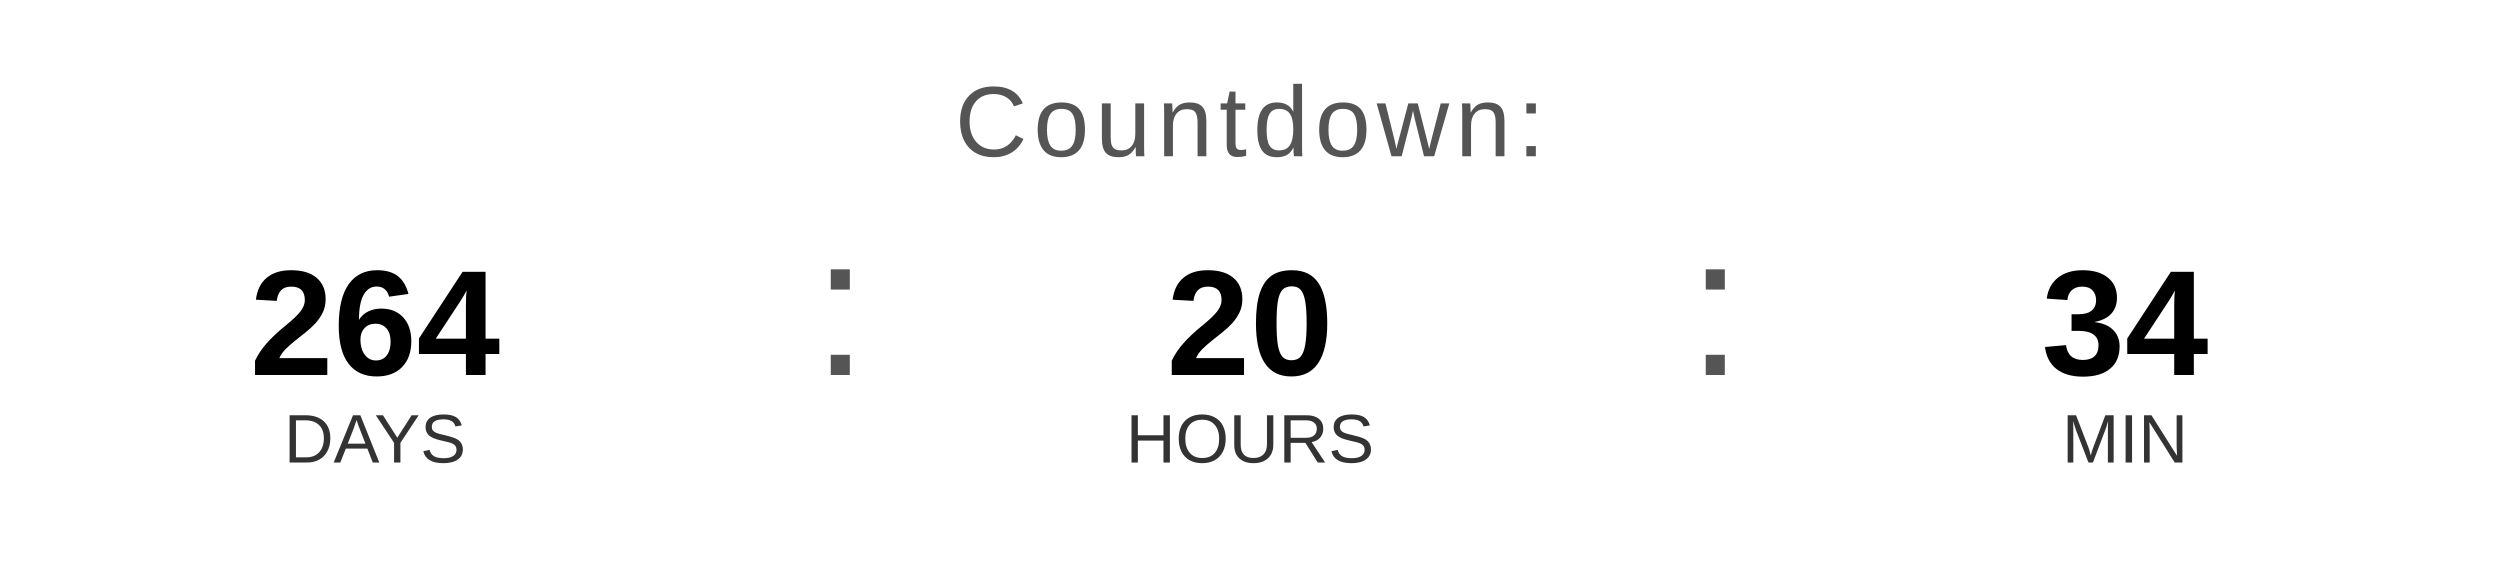
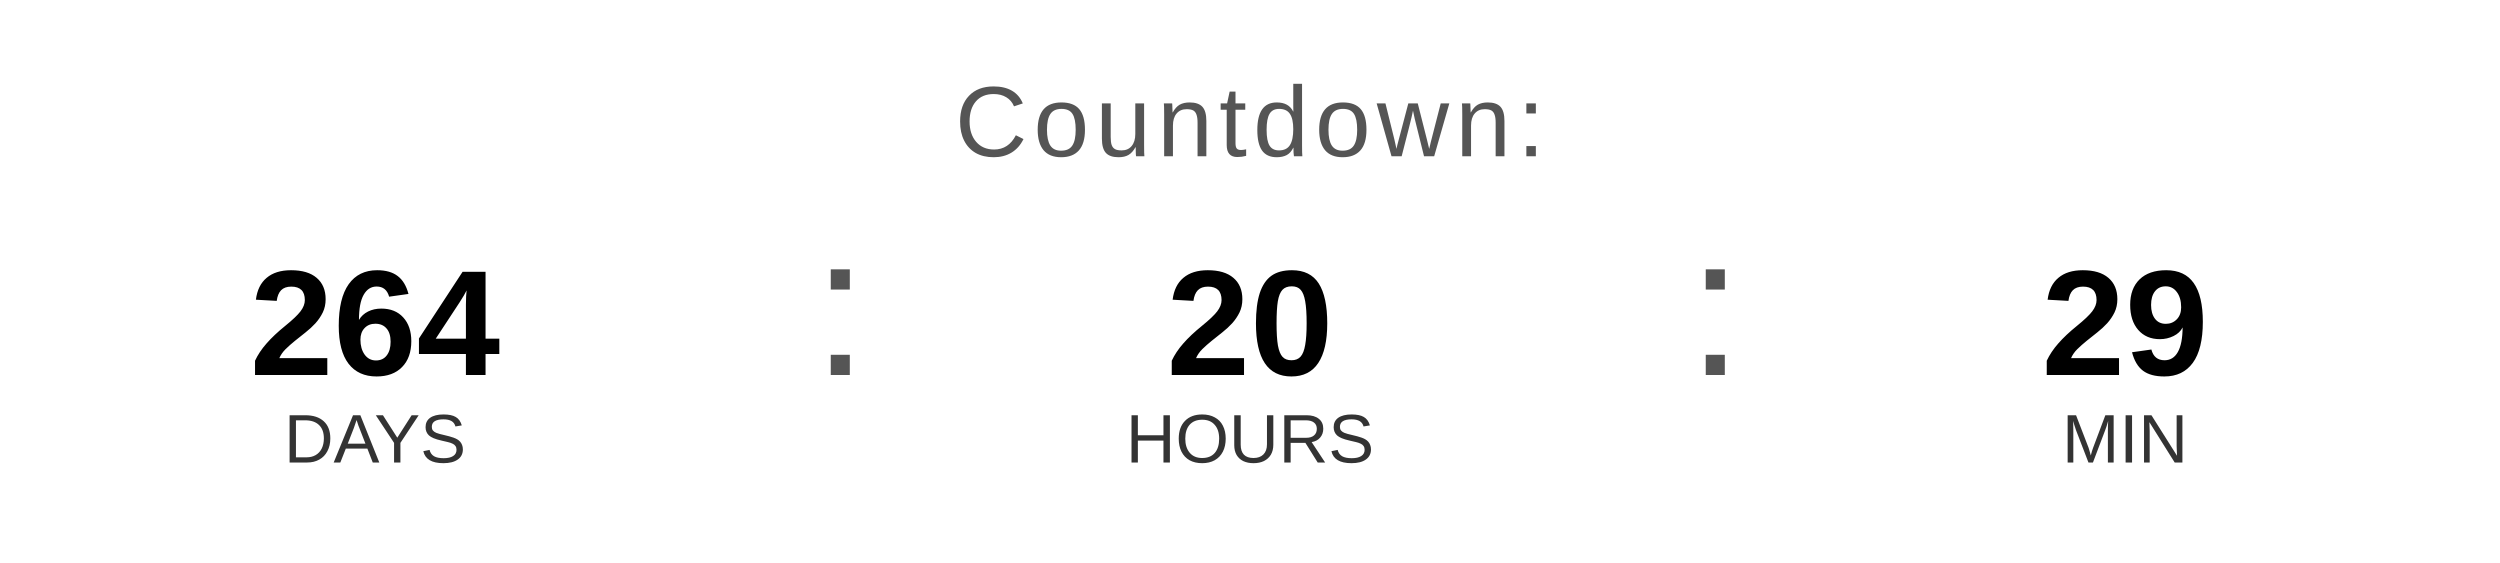
<svg xmlns="http://www.w3.org/2000/svg" width="400" height="90" viewBox="0 0 400 90">
  <text x="200" y="25" font-family="Arial, Helvetica, sans-serif" font-size="16" fill="#555555" text-anchor="middle" letter-spacing="1">
    Countdown:
  </text>
  <text x="60" y="60" font-family="Arial, Helvetica, sans-serif" font-size="24" font-weight="bold" fill="#000000" text-anchor="middle">264</text>
  <text x="60" y="74" font-family="Arial, Helvetica, sans-serif" font-size="11" fill="#333333" text-anchor="middle">DAYS</text>
  <text x="130" y="60" font-family="Arial, sans-serif" font-size="32" fill="#555555">:</text>
  <text x="200" y="60" font-family="Arial, Helvetica, sans-serif" font-size="24" font-weight="bold" fill="#000000" text-anchor="middle">20</text>
  <text x="200" y="74" font-family="Arial, Helvetica, sans-serif" font-size="11" fill="#333333" text-anchor="middle">HOURS</text>
  <text x="270" y="60" font-family="Arial, sans-serif" font-size="32" fill="#555555">:</text>
-   <text x="340" y="60" font-family="Arial, Helvetica, sans-serif" font-size="24" font-weight="bold" fill="#000000" text-anchor="middle">34</text>
+   <text x="340" y="60" font-family="Arial, Helvetica, sans-serif" font-size="24" font-weight="bold" fill="#000000" text-anchor="middle">29</text>
  <text x="340" y="74" font-family="Arial, Helvetica, sans-serif" font-size="11" fill="#333333" text-anchor="middle">MIN</text>
</svg>
